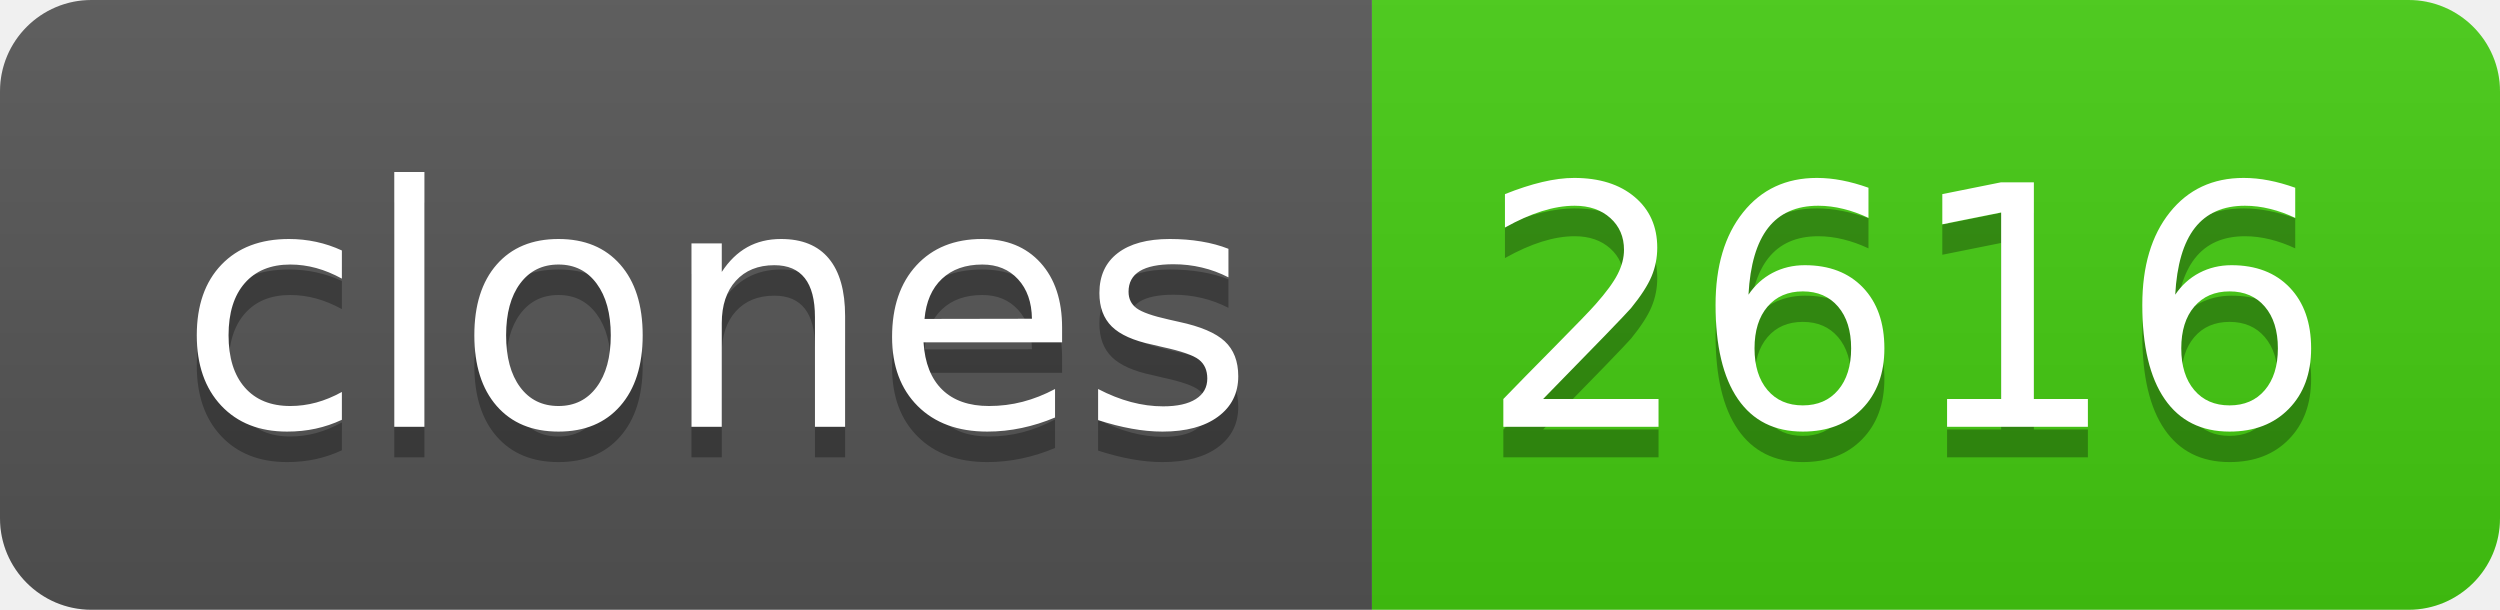
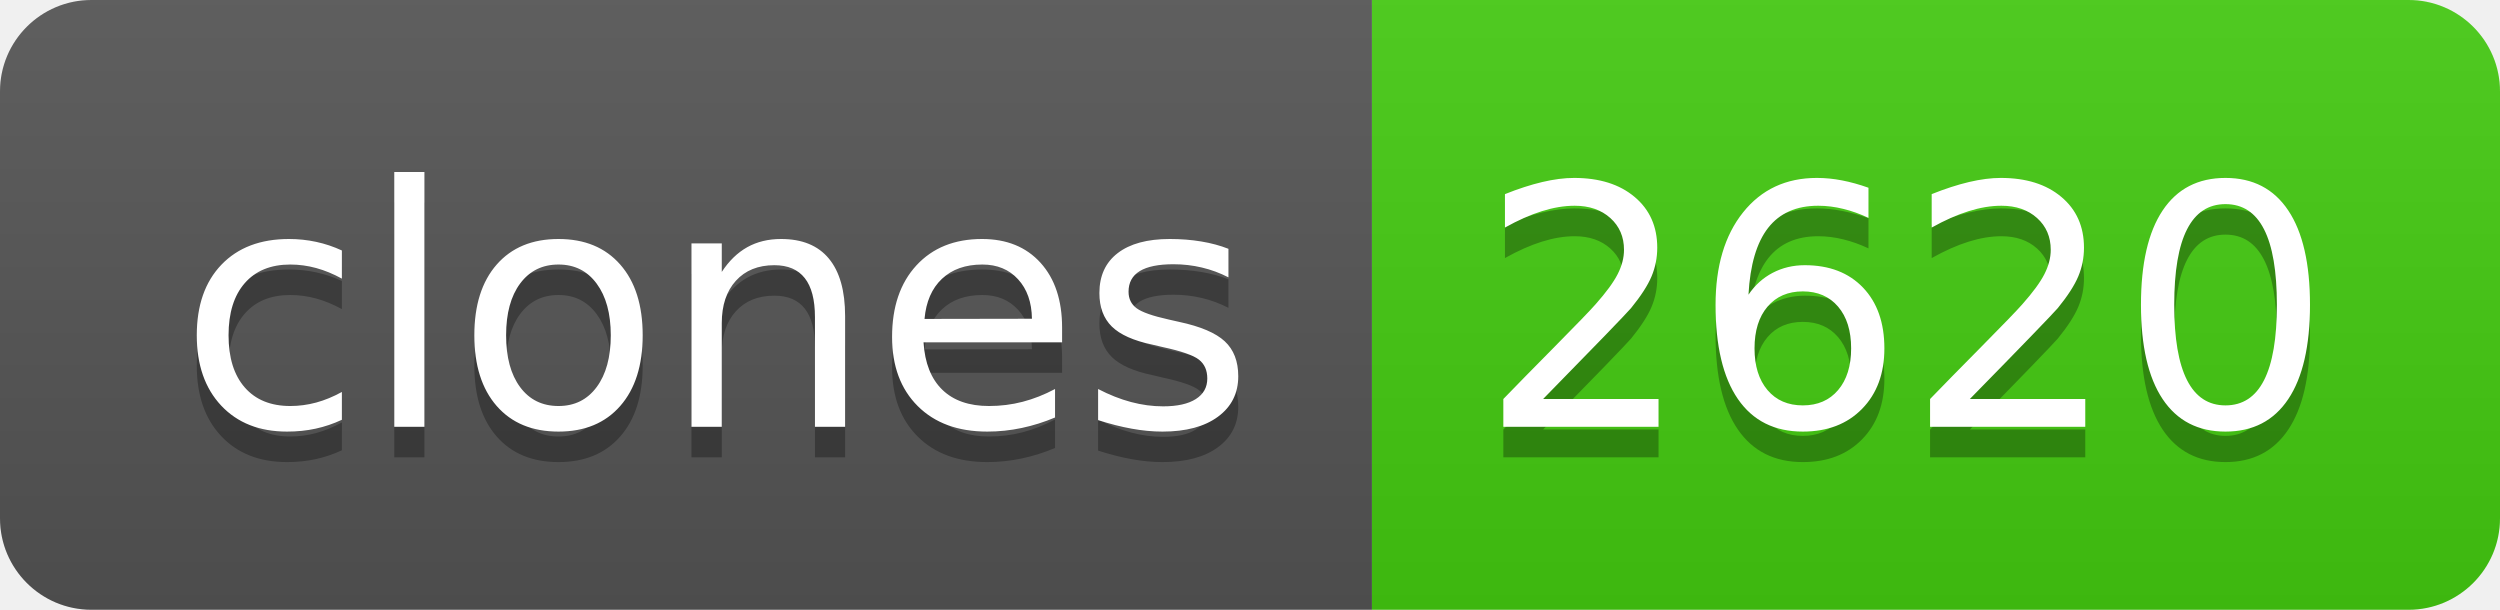
- <svg xmlns="http://www.w3.org/2000/svg" width="82" height="20" role="img" aria-label="clones: 2616">
+ <svg xmlns="http://www.w3.org/2000/svg" width="82" height="20" role="img" aria-label="clones: 2620">
  <linearGradient id="s" x2="0" y2="100%">
    <stop offset="0" stop-color="#bbb" stop-opacity=".1" />
    <stop offset="1" stop-opacity=".1" />
  </linearGradient>
  <clipPath id="r">
    <rect width="82" height="20" rx="3" fill="#fff" />
  </clipPath>
  <g clip-path="url(#r)">
    <rect width="45" height="20" fill="#555" />
    <rect x="45" width="37" height="20" fill="#4c1" />
    <rect width="82" height="20" fill="url(#s)" />
  </g>
  <g fill="#fff" text-anchor="middle" font-family="Verdana,Geneva,DejaVu Sans,sans-serif" text-rendering="geometricPrecision" font-size="110">
    <text aria-hidden="true" x="235" y="150" fill="#010101" fill-opacity=".3" transform="scale(.1)" textLength="350">clones</text>
    <text x="235" y="140" transform="scale(.1)" fill="#fff" textLength="350">clones</text>
-     <text aria-hidden="true" x="625" y="150" fill="#010101" fill-opacity=".3" transform="scale(.1)" textLength="270">2616</text>
-     <text x="625" y="140" transform="scale(.1)" fill="#fff" textLength="270">2616</text>
+     <text aria-hidden="true" x="625" y="150" fill="#010101" fill-opacity=".3" transform="scale(.1)" textLength="270">2620</text>
+     <text x="625" y="140" transform="scale(.1)" fill="#fff" textLength="270">2620</text>
  </g>
</svg>
